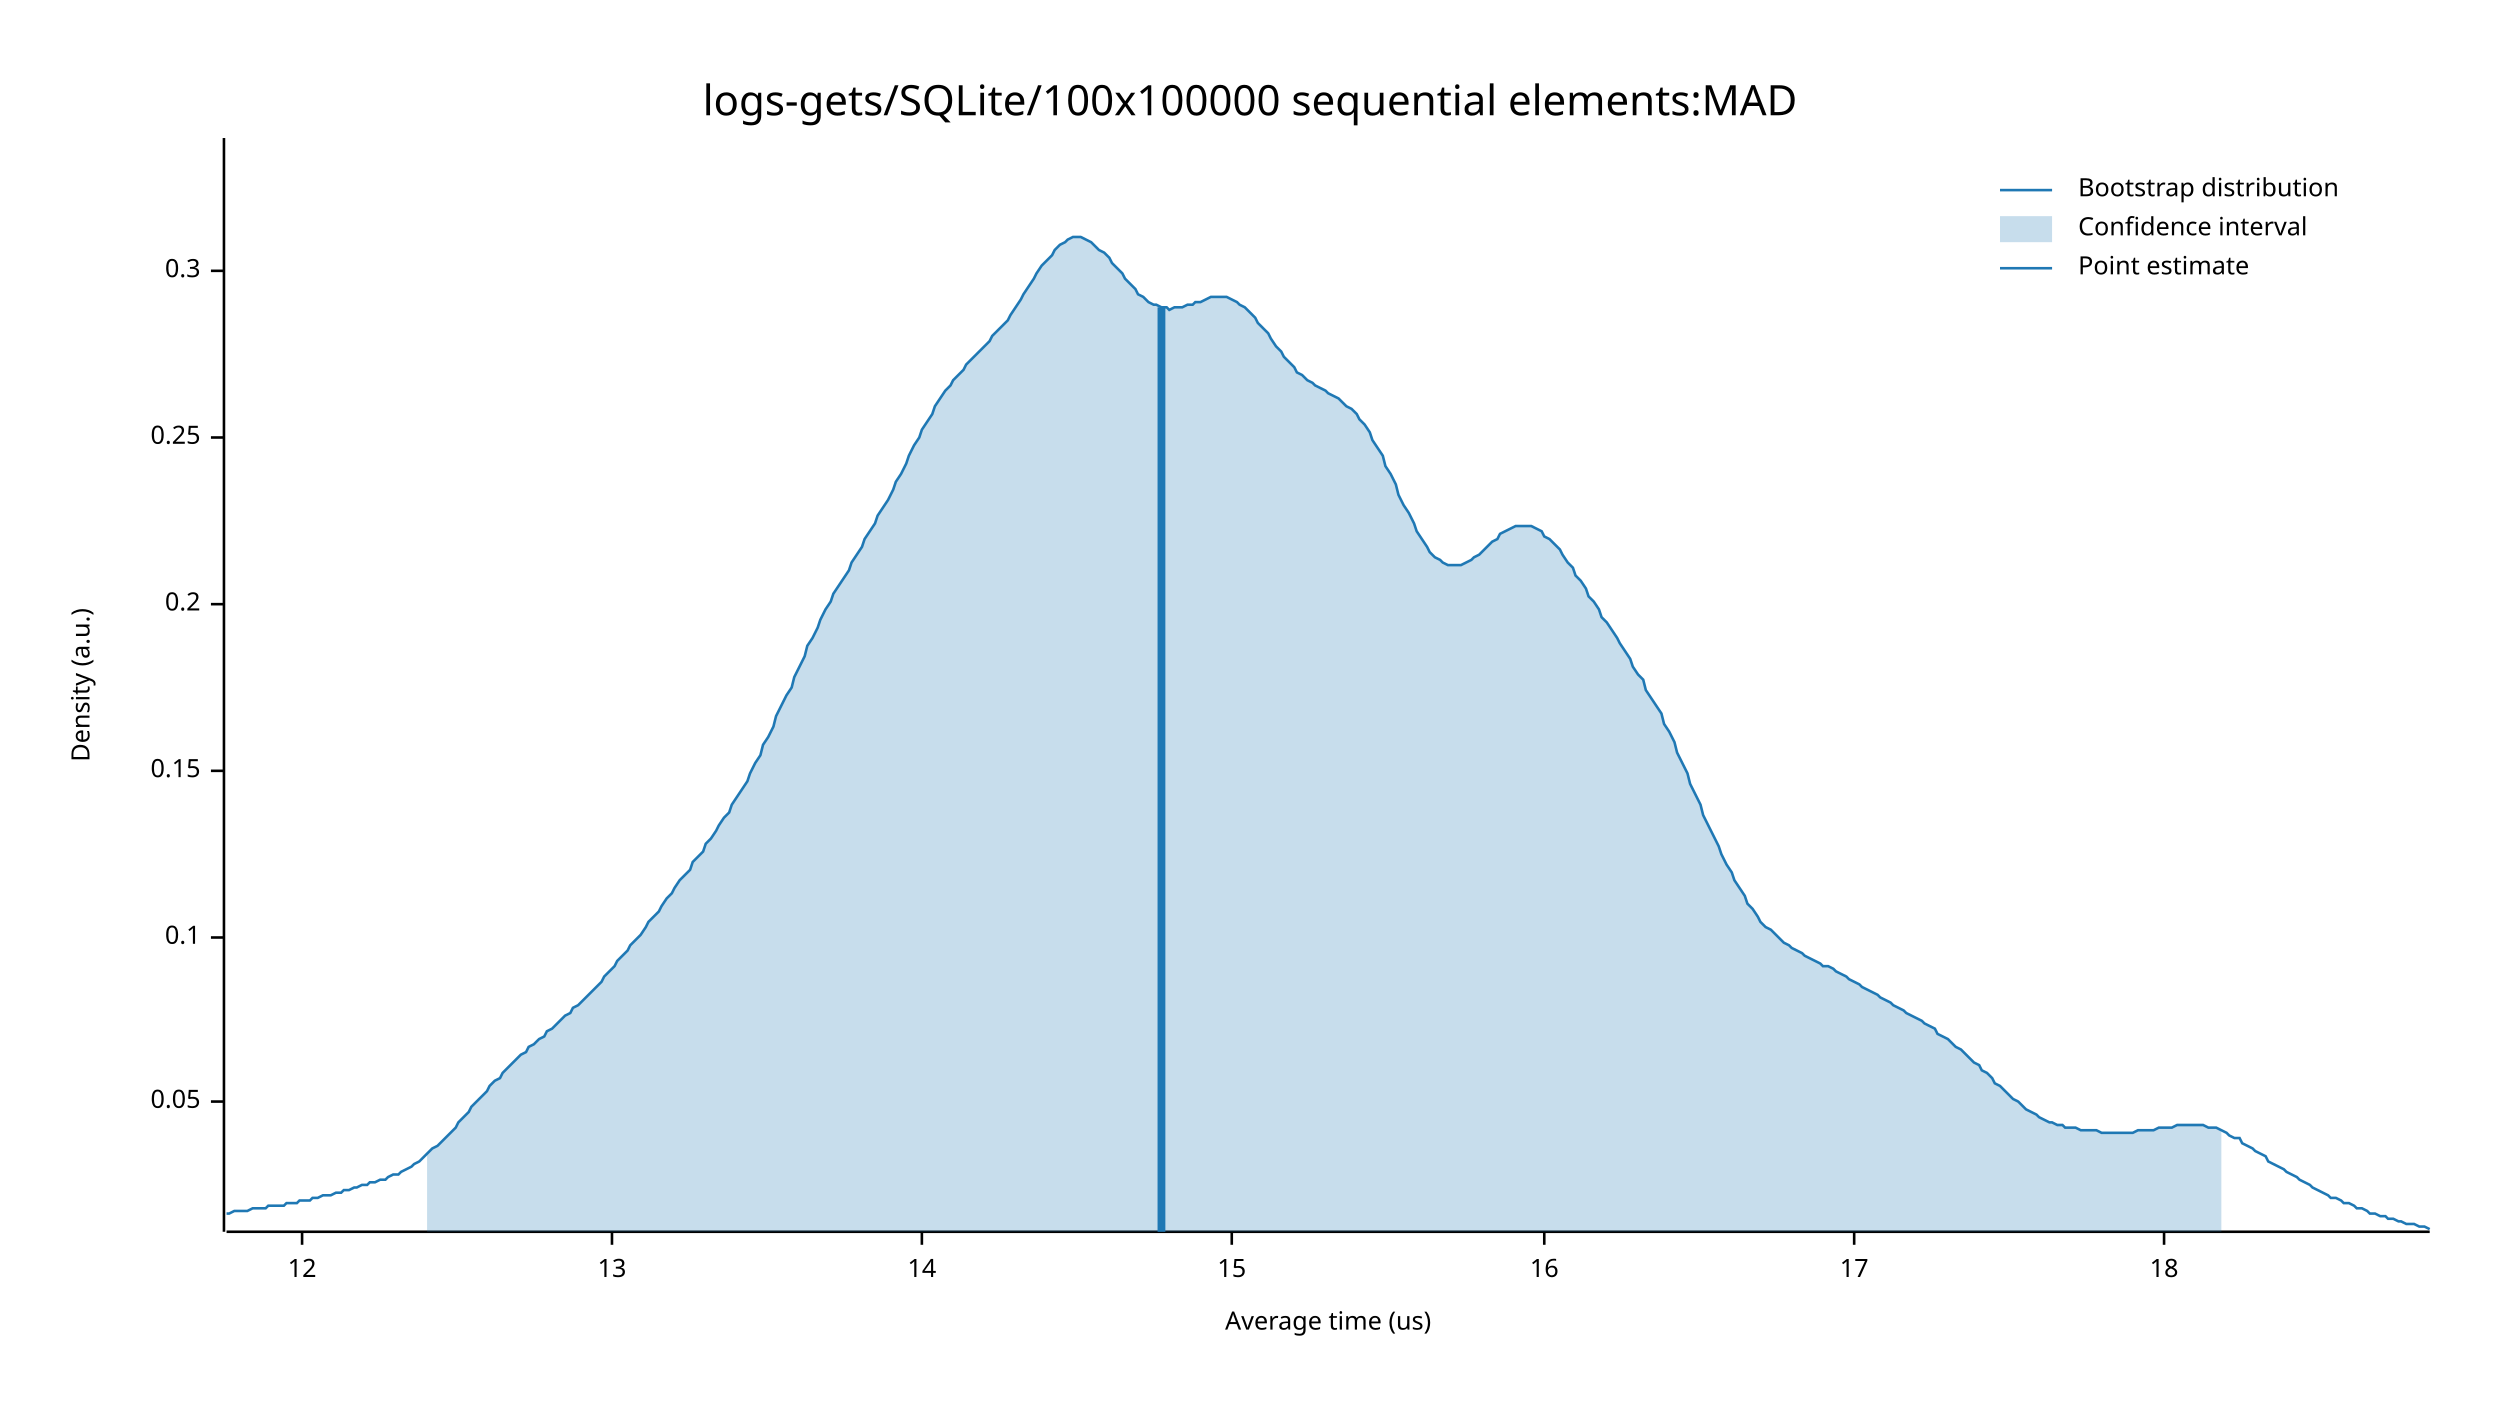
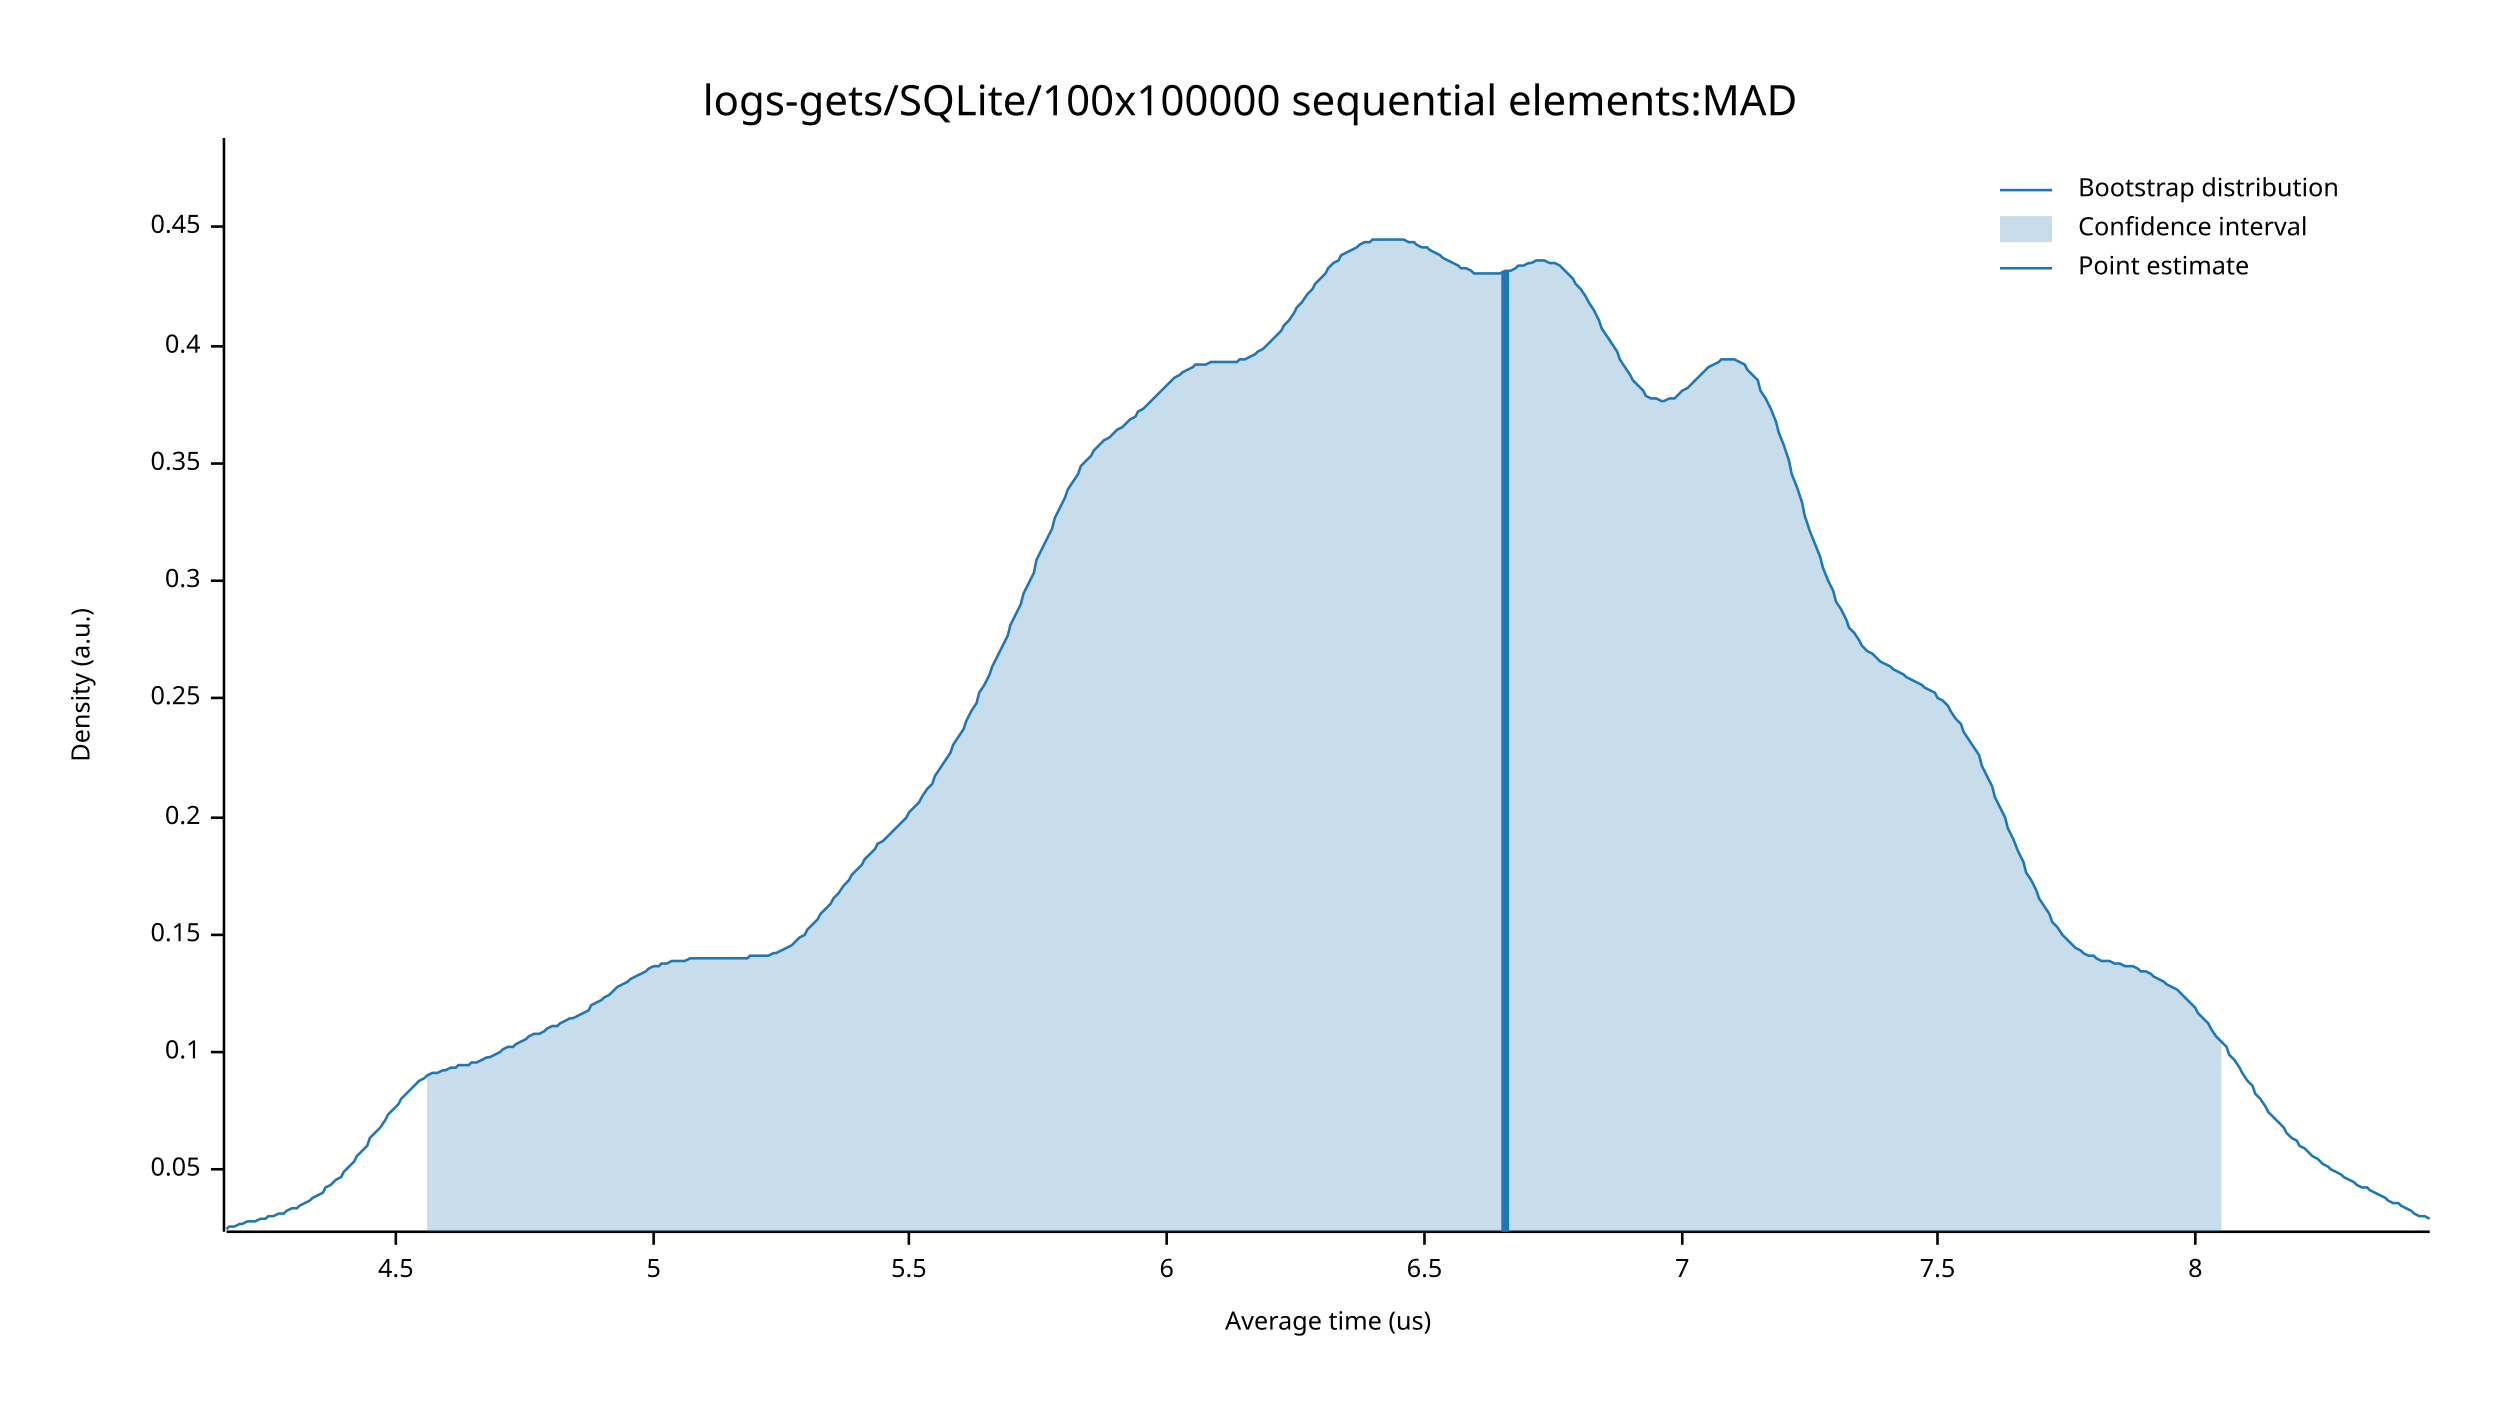
<svg xmlns="http://www.w3.org/2000/svg" width="960" height="540" viewBox="0 0 960 540">
  <text x="480" y="32" dy="0.76em" text-anchor="middle" font-family="sans-serif" font-size="16.129" opacity="1" fill="#000000">
logs-gets/SQLite/100x100000 sequential elements:MAD
</text>
  <text x="27" y="263" dy="0.76em" text-anchor="middle" font-family="sans-serif" font-size="9.677" opacity="1" fill="#000000" transform="rotate(270, 27, 263)">
Density (a.u.)
</text>
  <text x="510" y="513" dy="-0.5ex" text-anchor="middle" font-family="sans-serif" font-size="9.677" opacity="1" fill="#000000">
Average time (us)
</text>
  <polyline fill="none" opacity="1" stroke="#000000" stroke-width="1" points="86,53 86,473 " />
-   <text x="77" y="423" dy="0.5ex" text-anchor="end" font-family="sans-serif" font-size="9.677" opacity="1" fill="#000000">
+   <text x="77" y="449" dy="0.5ex" text-anchor="end" font-family="sans-serif" font-size="9.677" opacity="1" fill="#000000">
0.05
</text>
-   <polyline fill="none" opacity="1" stroke="#000000" stroke-width="1" points="81,423 86,423 " />
-   <text x="77" y="360" dy="0.5ex" text-anchor="end" font-family="sans-serif" font-size="9.677" opacity="1" fill="#000000">
+   <polyline fill="none" opacity="1" stroke="#000000" stroke-width="1" points="81,449 86,449 " />
+   <text x="77" y="404" dy="0.5ex" text-anchor="end" font-family="sans-serif" font-size="9.677" opacity="1" fill="#000000">
0.1
</text>
-   <polyline fill="none" opacity="1" stroke="#000000" stroke-width="1" points="81,360 86,360 " />
-   <text x="77" y="296" dy="0.5ex" text-anchor="end" font-family="sans-serif" font-size="9.677" opacity="1" fill="#000000">
+   <polyline fill="none" opacity="1" stroke="#000000" stroke-width="1" points="81,404 86,404 " />
+   <text x="77" y="359" dy="0.5ex" text-anchor="end" font-family="sans-serif" font-size="9.677" opacity="1" fill="#000000">
0.15
</text>
-   <polyline fill="none" opacity="1" stroke="#000000" stroke-width="1" points="81,296 86,296 " />
-   <text x="77" y="232" dy="0.5ex" text-anchor="end" font-family="sans-serif" font-size="9.677" opacity="1" fill="#000000">
+   <polyline fill="none" opacity="1" stroke="#000000" stroke-width="1" points="81,359 86,359 " />
+   <text x="77" y="314" dy="0.5ex" text-anchor="end" font-family="sans-serif" font-size="9.677" opacity="1" fill="#000000">
0.2
</text>
-   <polyline fill="none" opacity="1" stroke="#000000" stroke-width="1" points="81,232 86,232 " />
-   <text x="77" y="168" dy="0.5ex" text-anchor="end" font-family="sans-serif" font-size="9.677" opacity="1" fill="#000000">
+   <polyline fill="none" opacity="1" stroke="#000000" stroke-width="1" points="81,314 86,314 " />
+   <text x="77" y="268" dy="0.5ex" text-anchor="end" font-family="sans-serif" font-size="9.677" opacity="1" fill="#000000">
0.25
</text>
-   <polyline fill="none" opacity="1" stroke="#000000" stroke-width="1" points="81,168 86,168 " />
-   <text x="77" y="104" dy="0.5ex" text-anchor="end" font-family="sans-serif" font-size="9.677" opacity="1" fill="#000000">
+   <polyline fill="none" opacity="1" stroke="#000000" stroke-width="1" points="81,268 86,268 " />
+   <text x="77" y="223" dy="0.5ex" text-anchor="end" font-family="sans-serif" font-size="9.677" opacity="1" fill="#000000">
0.3
</text>
-   <polyline fill="none" opacity="1" stroke="#000000" stroke-width="1" points="81,104 86,104 " />
+   <polyline fill="none" opacity="1" stroke="#000000" stroke-width="1" points="81,223 86,223 " />
+   <text x="77" y="178" dy="0.5ex" text-anchor="end" font-family="sans-serif" font-size="9.677" opacity="1" fill="#000000">
+ 0.35
+ </text>
+   <polyline fill="none" opacity="1" stroke="#000000" stroke-width="1" points="81,178 86,178 " />
+   <text x="77" y="133" dy="0.5ex" text-anchor="end" font-family="sans-serif" font-size="9.677" opacity="1" fill="#000000">
+ 0.4
+ </text>
+   <polyline fill="none" opacity="1" stroke="#000000" stroke-width="1" points="81,133 86,133 " />
+   <text x="77" y="87" dy="0.5ex" text-anchor="end" font-family="sans-serif" font-size="9.677" opacity="1" fill="#000000">
+ 0.45
+ </text>
+   <polyline fill="none" opacity="1" stroke="#000000" stroke-width="1" points="81,87 86,87 " />
  <polyline fill="none" opacity="1" stroke="#000000" stroke-width="1" points="87,473 933,473 " />
-   <text x="116" y="483" dy="0.76em" text-anchor="middle" font-family="sans-serif" font-size="9.677" opacity="1" fill="#000000">
- 12
+   <text x="152" y="483" dy="0.76em" text-anchor="middle" font-family="sans-serif" font-size="9.677" opacity="1" fill="#000000">
+ 4.5
</text>
-   <polyline fill="none" opacity="1" stroke="#000000" stroke-width="1" points="116,473 116,478 " />
-   <text x="235" y="483" dy="0.76em" text-anchor="middle" font-family="sans-serif" font-size="9.677" opacity="1" fill="#000000">
- 13
+   <polyline fill="none" opacity="1" stroke="#000000" stroke-width="1" points="152,473 152,478 " />
+   <text x="251" y="483" dy="0.76em" text-anchor="middle" font-family="sans-serif" font-size="9.677" opacity="1" fill="#000000">
+ 5
</text>
-   <polyline fill="none" opacity="1" stroke="#000000" stroke-width="1" points="235,473 235,478 " />
-   <text x="354" y="483" dy="0.76em" text-anchor="middle" font-family="sans-serif" font-size="9.677" opacity="1" fill="#000000">
- 14
+   <polyline fill="none" opacity="1" stroke="#000000" stroke-width="1" points="251,473 251,478 " />
+   <text x="349" y="483" dy="0.76em" text-anchor="middle" font-family="sans-serif" font-size="9.677" opacity="1" fill="#000000">
+ 5.5
</text>
-   <polyline fill="none" opacity="1" stroke="#000000" stroke-width="1" points="354,473 354,478 " />
-   <text x="473" y="483" dy="0.76em" text-anchor="middle" font-family="sans-serif" font-size="9.677" opacity="1" fill="#000000">
- 15
+   <polyline fill="none" opacity="1" stroke="#000000" stroke-width="1" points="349,473 349,478 " />
+   <text x="448" y="483" dy="0.76em" text-anchor="middle" font-family="sans-serif" font-size="9.677" opacity="1" fill="#000000">
+ 6
</text>
-   <polyline fill="none" opacity="1" stroke="#000000" stroke-width="1" points="473,473 473,478 " />
-   <text x="593" y="483" dy="0.76em" text-anchor="middle" font-family="sans-serif" font-size="9.677" opacity="1" fill="#000000">
- 16
+   <polyline fill="none" opacity="1" stroke="#000000" stroke-width="1" points="448,473 448,478 " />
+   <text x="547" y="483" dy="0.76em" text-anchor="middle" font-family="sans-serif" font-size="9.677" opacity="1" fill="#000000">
+ 6.5
</text>
-   <polyline fill="none" opacity="1" stroke="#000000" stroke-width="1" points="593,473 593,478 " />
-   <text x="712" y="483" dy="0.76em" text-anchor="middle" font-family="sans-serif" font-size="9.677" opacity="1" fill="#000000">
- 17
+   <polyline fill="none" opacity="1" stroke="#000000" stroke-width="1" points="547,473 547,478 " />
+   <text x="646" y="483" dy="0.76em" text-anchor="middle" font-family="sans-serif" font-size="9.677" opacity="1" fill="#000000">
+ 7
</text>
-   <polyline fill="none" opacity="1" stroke="#000000" stroke-width="1" points="712,473 712,478 " />
-   <text x="831" y="483" dy="0.76em" text-anchor="middle" font-family="sans-serif" font-size="9.677" opacity="1" fill="#000000">
- 18
+   <polyline fill="none" opacity="1" stroke="#000000" stroke-width="1" points="646,473 646,478 " />
+   <text x="744" y="483" dy="0.76em" text-anchor="middle" font-family="sans-serif" font-size="9.677" opacity="1" fill="#000000">
+ 7.5
</text>
-   <polyline fill="none" opacity="1" stroke="#000000" stroke-width="1" points="831,473 831,478 " />
-   <polyline fill="none" opacity="1" stroke="#1F78B4" stroke-width="1" points="87,466 88,466 90,465 92,465 93,465 95,465 97,464 98,464 100,464 102,464 103,463 105,463 107,463 109,463 110,462 112,462 114,462 115,461 117,461 119,461 120,460 122,460 124,459 125,459 127,459 129,458 131,458 132,457 134,457 136,456 137,456 139,455 141,455 142,454 144,454 146,453 148,453 149,452 151,451 153,451 154,450 156,449 158,448 159,447 161,446 163,444 164,443 166,441 168,440 170,438 171,437 173,435 175,433 176,431 178,429 180,427 181,425 183,423 185,421 187,419 188,417 190,415 192,414 193,412 195,410 197,408 198,407 200,405 202,404 203,402 205,401 207,399 209,398 210,396 212,395 214,393 215,392 217,390 219,389 220,387 222,386 224,384 226,382 227,381 229,379 231,377 232,375 234,373 236,371 237,369 239,367 241,365 242,363 244,361 246,359 248,356 249,354 251,352 253,350 254,348 256,345 258,343 259,341 261,338 263,336 265,334 266,331 268,329 270,327 271,324 273,322 275,319 276,317 278,314 280,312 281,309 283,306 285,303 287,300 288,297 290,293 292,290 293,286 295,283 297,279 298,275 300,271 302,267 304,264 305,260 307,256 309,252 310,248 312,245 314,241 315,238 317,234 319,231 320,228 322,225 324,222 326,219 327,216 329,213 331,210 332,207 334,204 336,201 337,198 339,195 341,192 343,188 344,185 346,182 348,178 349,175 351,171 353,168 354,165 356,162 358,159 359,156 361,153 363,150 365,148 366,146 368,144 370,142 371,140 373,138 375,136 376,135 378,133 380,131 381,129 383,127 385,125 387,123 388,121 390,118 392,115 393,113 395,110 397,107 398,105 400,102 402,100 404,98 405,96 407,94 409,93 410,92 412,91 414,91 415,91 417,92 419,93 420,94 422,96 424,97 426,99 427,101 429,103 431,105 432,107 434,109 436,111 437,113 439,114 441,116 443,117 444,117 446,118 448,118 449,119 451,118 453,118 454,118 456,117 458,117 459,116 461,116 463,115 465,114 466,114 468,114 470,114 471,114 473,115 475,116 476,117 478,118 480,120 482,122 483,124 485,126 487,128 488,130 490,133 492,135 493,137 495,139 497,141 498,143 500,144 502,146 504,147 505,148 507,149 509,150 510,151 512,152 514,153 515,154 517,156 519,157 521,159 522,161 524,163 526,166 527,169 529,172 531,175 532,179 534,182 536,186 537,190 539,194 541,197 543,201 544,204 546,207 548,210 549,212 551,214 553,215 554,216 556,217 558,217 560,217 561,217 563,216 565,215 566,214 568,213 570,211 571,210 573,208 575,207 576,205 578,204 580,203 582,202 583,202 585,202 587,202 588,202 590,203 592,204 593,206 595,207 597,209 599,211 600,213 602,216 604,218 605,221 607,223 609,226 610,229 612,231 614,234 615,237 617,239 619,242 621,245 622,247 624,250 626,253 627,256 629,259 631,261 632,265 634,268 636,271 638,274 639,278 641,281 643,285 644,289 646,293 648,297 649,301 651,305 653,309 654,313 656,317 658,321 660,325 661,328 663,332 665,335 666,338 668,341 670,344 671,347 673,349 675,352 676,354 678,356 680,357 682,359 683,360 685,362 687,363 688,364 690,365 692,366 693,367 695,368 697,369 699,370 700,371 702,371 704,372 705,373 707,374 709,375 710,376 712,377 714,378 715,379 717,380 719,381 721,382 722,383 724,384 726,385 727,386 729,387 731,388 732,389 734,390 736,391 738,392 739,393 741,394 743,395 744,397 746,398 748,399 749,400 751,402 753,403 754,404 756,406 758,408 760,409 761,411 763,412 765,414 766,416 768,417 770,419 771,420 773,422 775,423 777,425 778,426 780,427 782,428 783,429 785,430 787,431 788,431 790,432 792,432 793,433 795,433 797,433 799,434 800,434 802,434 804,434 805,434 807,435 809,435 810,435 812,435 814,435 816,435 817,435 819,435 821,434 822,434 824,434 826,434 827,434 829,433 831,433 832,433 834,433 836,432 838,432 839,432 841,432 843,432 844,432 846,432 848,433 849,433 851,433 853,434 855,435 856,436 858,437 860,437 861,439 863,440 865,441 866,442 868,443 870,444 871,446 873,447 875,448 877,449 878,450 880,451 882,452 883,453 885,454 887,455 888,456 890,457 892,458 894,459 895,460 897,460 899,461 900,462 902,462 904,463 905,464 907,464 909,465 910,466 912,466 914,467 916,467 917,468 919,468 921,469 922,469 924,470 926,470 927,470 929,471 931,471 933,472 " />
-   <polygon opacity="0.25" fill="#1F78B4" points="164,443 166,441 168,440 170,438 171,437 173,435 175,433 176,431 178,429 180,427 181,425 183,423 185,421 187,419 188,417 190,415 192,414 193,412 195,410 197,408 198,407 200,405 202,404 203,402 205,401 207,399 209,398 210,396 212,395 214,393 215,392 217,390 219,389 220,387 222,386 224,384 226,382 227,381 229,379 231,377 232,375 234,373 236,371 237,369 239,367 241,365 242,363 244,361 246,359 248,356 249,354 251,352 253,350 254,348 256,345 258,343 259,341 261,338 263,336 265,334 266,331 268,329 270,327 271,324 273,322 275,319 276,317 278,314 280,312 281,309 283,306 285,303 287,300 288,297 290,293 292,290 293,286 295,283 297,279 298,275 300,271 302,267 304,264 305,260 307,256 309,252 310,248 312,245 314,241 315,238 317,234 319,231 320,228 322,225 324,222 326,219 327,216 329,213 331,210 332,207 334,204 336,201 337,198 339,195 341,192 343,188 344,185 346,182 348,178 349,175 351,171 353,168 354,165 356,162 358,159 359,156 361,153 363,150 365,148 366,146 368,144 370,142 371,140 373,138 375,136 376,135 378,133 380,131 381,129 383,127 385,125 387,123 388,121 390,118 392,115 393,113 395,110 397,107 398,105 400,102 402,100 404,98 405,96 407,94 409,93 410,92 412,91 414,91 415,91 417,92 419,93 420,94 422,96 424,97 426,99 427,101 429,103 431,105 432,107 434,109 436,111 437,113 439,114 441,116 443,117 444,117 446,118 448,118 449,119 451,118 453,118 454,118 456,117 458,117 459,116 461,116 463,115 465,114 466,114 468,114 470,114 471,114 473,115 475,116 476,117 478,118 480,120 482,122 483,124 485,126 487,128 488,130 490,133 492,135 493,137 495,139 497,141 498,143 500,144 502,146 504,147 505,148 507,149 509,150 510,151 512,152 514,153 515,154 517,156 519,157 521,159 522,161 524,163 526,166 527,169 529,172 531,175 532,179 534,182 536,186 537,190 539,194 541,197 543,201 544,204 546,207 548,210 549,212 551,214 553,215 554,216 556,217 558,217 560,217 561,217 563,216 565,215 566,214 568,213 570,211 571,210 573,208 575,207 576,205 578,204 580,203 582,202 583,202 585,202 587,202 588,202 590,203 592,204 593,206 595,207 597,209 599,211 600,213 602,216 604,218 605,221 607,223 609,226 610,229 612,231 614,234 615,237 617,239 619,242 621,245 622,247 624,250 626,253 627,256 629,259 631,261 632,265 634,268 636,271 638,274 639,278 641,281 643,285 644,289 646,293 648,297 649,301 651,305 653,309 654,313 656,317 658,321 660,325 661,328 663,332 665,335 666,338 668,341 670,344 671,347 673,349 675,352 676,354 678,356 680,357 682,359 683,360 685,362 687,363 688,364 690,365 692,366 693,367 695,368 697,369 699,370 700,371 702,371 704,372 705,373 707,374 709,375 710,376 712,377 714,378 715,379 717,380 719,381 721,382 722,383 724,384 726,385 727,386 729,387 731,388 732,389 734,390 736,391 738,392 739,393 741,394 743,395 744,397 746,398 748,399 749,400 751,402 753,403 754,404 756,406 758,408 760,409 761,411 763,412 765,414 766,416 768,417 770,419 771,420 773,422 775,423 777,425 778,426 780,427 782,428 783,429 785,430 787,431 788,431 790,432 792,432 793,433 795,433 797,433 799,434 800,434 802,434 804,434 805,434 807,435 809,435 810,435 812,435 814,435 816,435 817,435 819,435 821,434 822,434 824,434 826,434 827,434 829,433 831,433 832,433 834,433 836,432 838,432 839,432 841,432 843,432 844,432 846,432 848,433 849,433 851,433 853,434 853,473 164,473 " />
-   <polyline fill="none" opacity="1" stroke="#1F78B4" stroke-width="3" points="446,473 446,118 " />
+   <polyline fill="none" opacity="1" stroke="#000000" stroke-width="1" points="744,473 744,478 " />
+   <text x="843" y="483" dy="0.76em" text-anchor="middle" font-family="sans-serif" font-size="9.677" opacity="1" fill="#000000">
+ 8
+ </text>
+   <polyline fill="none" opacity="1" stroke="#000000" stroke-width="1" points="843,473 843,478 " />
+   <polyline fill="none" opacity="1" stroke="#1F78B4" stroke-width="1" points="87,472 88,471 90,471 92,470 93,470 95,469 97,469 98,469 100,468 102,468 103,467 105,467 107,466 109,466 110,465 112,464 114,464 115,463 117,462 119,461 120,460 122,459 124,458 125,456 127,455 129,453 131,452 132,450 134,448 136,446 137,444 139,442 141,440 142,437 144,435 146,433 148,430 149,428 151,426 153,424 154,422 156,420 158,418 159,417 161,415 163,414 164,413 166,412 168,412 170,411 171,411 173,410 175,410 176,409 178,409 180,409 181,408 183,408 185,407 187,406 188,406 190,405 192,404 193,403 195,402 197,402 198,401 200,400 202,399 203,398 205,397 207,397 209,396 210,395 212,394 214,394 215,393 217,392 219,391 220,391 222,390 224,389 226,388 227,386 229,385 231,384 232,383 234,382 236,380 237,379 239,378 241,377 242,376 244,375 246,374 248,373 249,372 251,371 253,371 254,370 256,370 258,369 259,369 261,369 263,369 265,368 266,368 268,368 270,368 271,368 273,368 275,368 276,368 278,368 280,368 281,368 283,368 285,368 287,368 288,367 290,367 292,367 293,367 295,367 297,366 298,366 300,365 302,364 304,363 305,362 307,360 309,359 310,357 312,355 314,353 315,351 317,349 319,347 320,345 322,343 324,340 326,338 327,336 329,334 331,332 332,330 334,328 336,326 337,324 339,323 341,321 343,319 344,318 346,316 348,314 349,312 351,310 353,308 354,306 356,303 358,301 359,298 361,295 363,292 365,289 366,286 368,283 370,280 371,277 373,273 375,270 376,266 378,263 380,259 381,256 383,252 385,248 387,244 388,240 390,236 392,232 393,228 395,224 397,220 398,215 400,211 402,207 404,203 405,199 407,195 409,191 410,188 412,185 414,182 415,179 417,177 419,175 420,173 422,171 424,169 426,168 427,167 429,165 431,164 432,163 434,161 436,160 437,158 439,157 441,155 443,153 444,152 446,150 448,148 449,147 451,145 453,144 454,143 456,142 458,141 459,140 461,140 463,140 465,139 466,139 468,139 470,139 471,139 473,139 475,139 476,138 478,138 480,137 482,136 483,135 485,134 487,132 488,131 490,129 492,127 493,125 495,123 497,120 498,118 500,116 502,113 504,111 505,109 507,107 509,105 510,103 512,101 514,100 515,98 517,97 519,96 521,95 522,94 524,93 526,93 527,92 529,92 531,92 532,92 534,92 536,92 537,92 539,92 541,93 543,93 544,94 546,95 548,95 549,96 551,97 553,98 554,99 556,100 558,101 560,102 561,103 563,103 565,104 566,105 568,105 570,105 571,105 573,105 575,105 576,105 578,104 580,104 582,103 583,102 585,102 587,101 588,101 590,100 592,100 593,100 595,101 597,101 599,102 600,103 602,105 604,107 605,109 607,111 609,114 610,116 612,119 614,123 615,126 617,129 619,132 621,135 622,138 624,141 626,144 627,146 629,148 631,150 632,152 634,153 636,153 638,154 639,154 641,153 643,153 644,152 646,150 648,149 649,148 651,146 653,144 654,143 656,141 658,140 660,139 661,138 663,138 665,138 666,138 668,139 670,140 671,142 673,144 675,146 676,150 678,153 680,157 682,162 683,166 685,171 687,177 688,182 690,187 692,193 693,198 695,204 697,209 699,214 700,218 702,223 704,227 705,231 707,234 709,238 710,241 712,243 714,246 715,248 717,250 719,251 721,253 722,254 724,255 726,256 727,257 729,258 731,259 732,260 734,261 736,262 738,263 739,264 741,265 743,266 744,268 746,269 748,271 749,273 751,276 753,278 754,281 756,284 758,287 760,290 761,294 763,298 765,302 766,306 768,310 770,314 771,318 773,322 775,327 777,331 778,335 780,338 782,342 783,345 785,348 787,351 788,354 790,356 792,359 793,360 795,362 797,364 799,365 800,366 802,367 804,367 805,368 807,369 809,369 810,369 812,370 814,370 816,371 817,371 819,371 821,372 822,373 824,373 826,374 827,375 829,376 831,377 832,378 834,379 836,380 838,382 839,383 841,385 843,387 844,389 846,391 848,393 849,395 851,398 853,400 855,402 856,405 858,407 860,410 861,412 863,415 865,417 866,420 868,422 870,425 871,427 873,429 875,431 877,433 878,435 880,437 882,438 883,440 885,441 887,443 888,444 890,445 892,447 894,448 895,449 897,450 899,451 900,452 902,453 904,454 905,455 907,456 909,456 910,457 912,458 914,459 916,460 917,461 919,462 921,462 922,463 924,464 926,465 927,466 929,467 931,467 933,468 " />
+   <polygon opacity="0.25" fill="#1F78B4" points="164,413 166,412 168,412 170,411 171,411 173,410 175,410 176,409 178,409 180,409 181,408 183,408 185,407 187,406 188,406 190,405 192,404 193,403 195,402 197,402 198,401 200,400 202,399 203,398 205,397 207,397 209,396 210,395 212,394 214,394 215,393 217,392 219,391 220,391 222,390 224,389 226,388 227,386 229,385 231,384 232,383 234,382 236,380 237,379 239,378 241,377 242,376 244,375 246,374 248,373 249,372 251,371 253,371 254,370 256,370 258,369 259,369 261,369 263,369 265,368 266,368 268,368 270,368 271,368 273,368 275,368 276,368 278,368 280,368 281,368 283,368 285,368 287,368 288,367 290,367 292,367 293,367 295,367 297,366 298,366 300,365 302,364 304,363 305,362 307,360 309,359 310,357 312,355 314,353 315,351 317,349 319,347 320,345 322,343 324,340 326,338 327,336 329,334 331,332 332,330 334,328 336,326 337,324 339,323 341,321 343,319 344,318 346,316 348,314 349,312 351,310 353,308 354,306 356,303 358,301 359,298 361,295 363,292 365,289 366,286 368,283 370,280 371,277 373,273 375,270 376,266 378,263 380,259 381,256 383,252 385,248 387,244 388,240 390,236 392,232 393,228 395,224 397,220 398,215 400,211 402,207 404,203 405,199 407,195 409,191 410,188 412,185 414,182 415,179 417,177 419,175 420,173 422,171 424,169 426,168 427,167 429,165 431,164 432,163 434,161 436,160 437,158 439,157 441,155 443,153 444,152 446,150 448,148 449,147 451,145 453,144 454,143 456,142 458,141 459,140 461,140 463,140 465,139 466,139 468,139 470,139 471,139 473,139 475,139 476,138 478,138 480,137 482,136 483,135 485,134 487,132 488,131 490,129 492,127 493,125 495,123 497,120 498,118 500,116 502,113 504,111 505,109 507,107 509,105 510,103 512,101 514,100 515,98 517,97 519,96 521,95 522,94 524,93 526,93 527,92 529,92 531,92 532,92 534,92 536,92 537,92 539,92 541,93 543,93 544,94 546,95 548,95 549,96 551,97 553,98 554,99 556,100 558,101 560,102 561,103 563,103 565,104 566,105 568,105 570,105 571,105 573,105 575,105 576,105 578,104 580,104 582,103 583,102 585,102 587,101 588,101 590,100 592,100 593,100 595,101 597,101 599,102 600,103 602,105 604,107 605,109 607,111 609,114 610,116 612,119 614,123 615,126 617,129 619,132 621,135 622,138 624,141 626,144 627,146 629,148 631,150 632,152 634,153 636,153 638,154 639,154 641,153 643,153 644,152 646,150 648,149 649,148 651,146 653,144 654,143 656,141 658,140 660,139 661,138 663,138 665,138 666,138 668,139 670,140 671,142 673,144 675,146 676,150 678,153 680,157 682,162 683,166 685,171 687,177 688,182 690,187 692,193 693,198 695,204 697,209 699,214 700,218 702,223 704,227 705,231 707,234 709,238 710,241 712,243 714,246 715,248 717,250 719,251 721,253 722,254 724,255 726,256 727,257 729,258 731,259 732,260 734,261 736,262 738,263 739,264 741,265 743,266 744,268 746,269 748,271 749,273 751,276 753,278 754,281 756,284 758,287 760,290 761,294 763,298 765,302 766,306 768,310 770,314 771,318 773,322 775,327 777,331 778,335 780,338 782,342 783,345 785,348 787,351 788,354 790,356 792,359 793,360 795,362 797,364 799,365 800,366 802,367 804,367 805,368 807,369 809,369 810,369 812,370 814,370 816,371 817,371 819,371 821,372 822,373 824,373 826,374 827,375 829,376 831,377 832,378 834,379 836,380 838,382 839,383 841,385 843,387 844,389 846,391 848,393 849,395 851,398 853,400 853,473 164,473 " />
+   <polyline fill="none" opacity="1" stroke="#1F78B4" stroke-width="3" points="578,473 578,104 " />
  <text x="798" y="68" dy="0.76em" text-anchor="start" font-family="sans-serif" font-size="9.677" opacity="1" fill="#000000">
Bootstrap distribution
</text>
  <text x="798" y="83" dy="0.76em" text-anchor="start" font-family="sans-serif" font-size="9.677" opacity="1" fill="#000000">
Confidence interval
</text>
  <text x="798" y="98" dy="0.76em" text-anchor="start" font-family="sans-serif" font-size="9.677" opacity="1" fill="#000000">
Point estimate
</text>
  <polyline fill="none" opacity="1" stroke="#1F78B4" stroke-width="1" points="768,73 788,73 " />
  <rect x="768" y="83" width="20" height="10" opacity="0.25" fill="#1F78B4" stroke="none" />
  <polyline fill="none" opacity="1" stroke="#1F78B4" stroke-width="1" points="768,103 788,103 " />
</svg>
